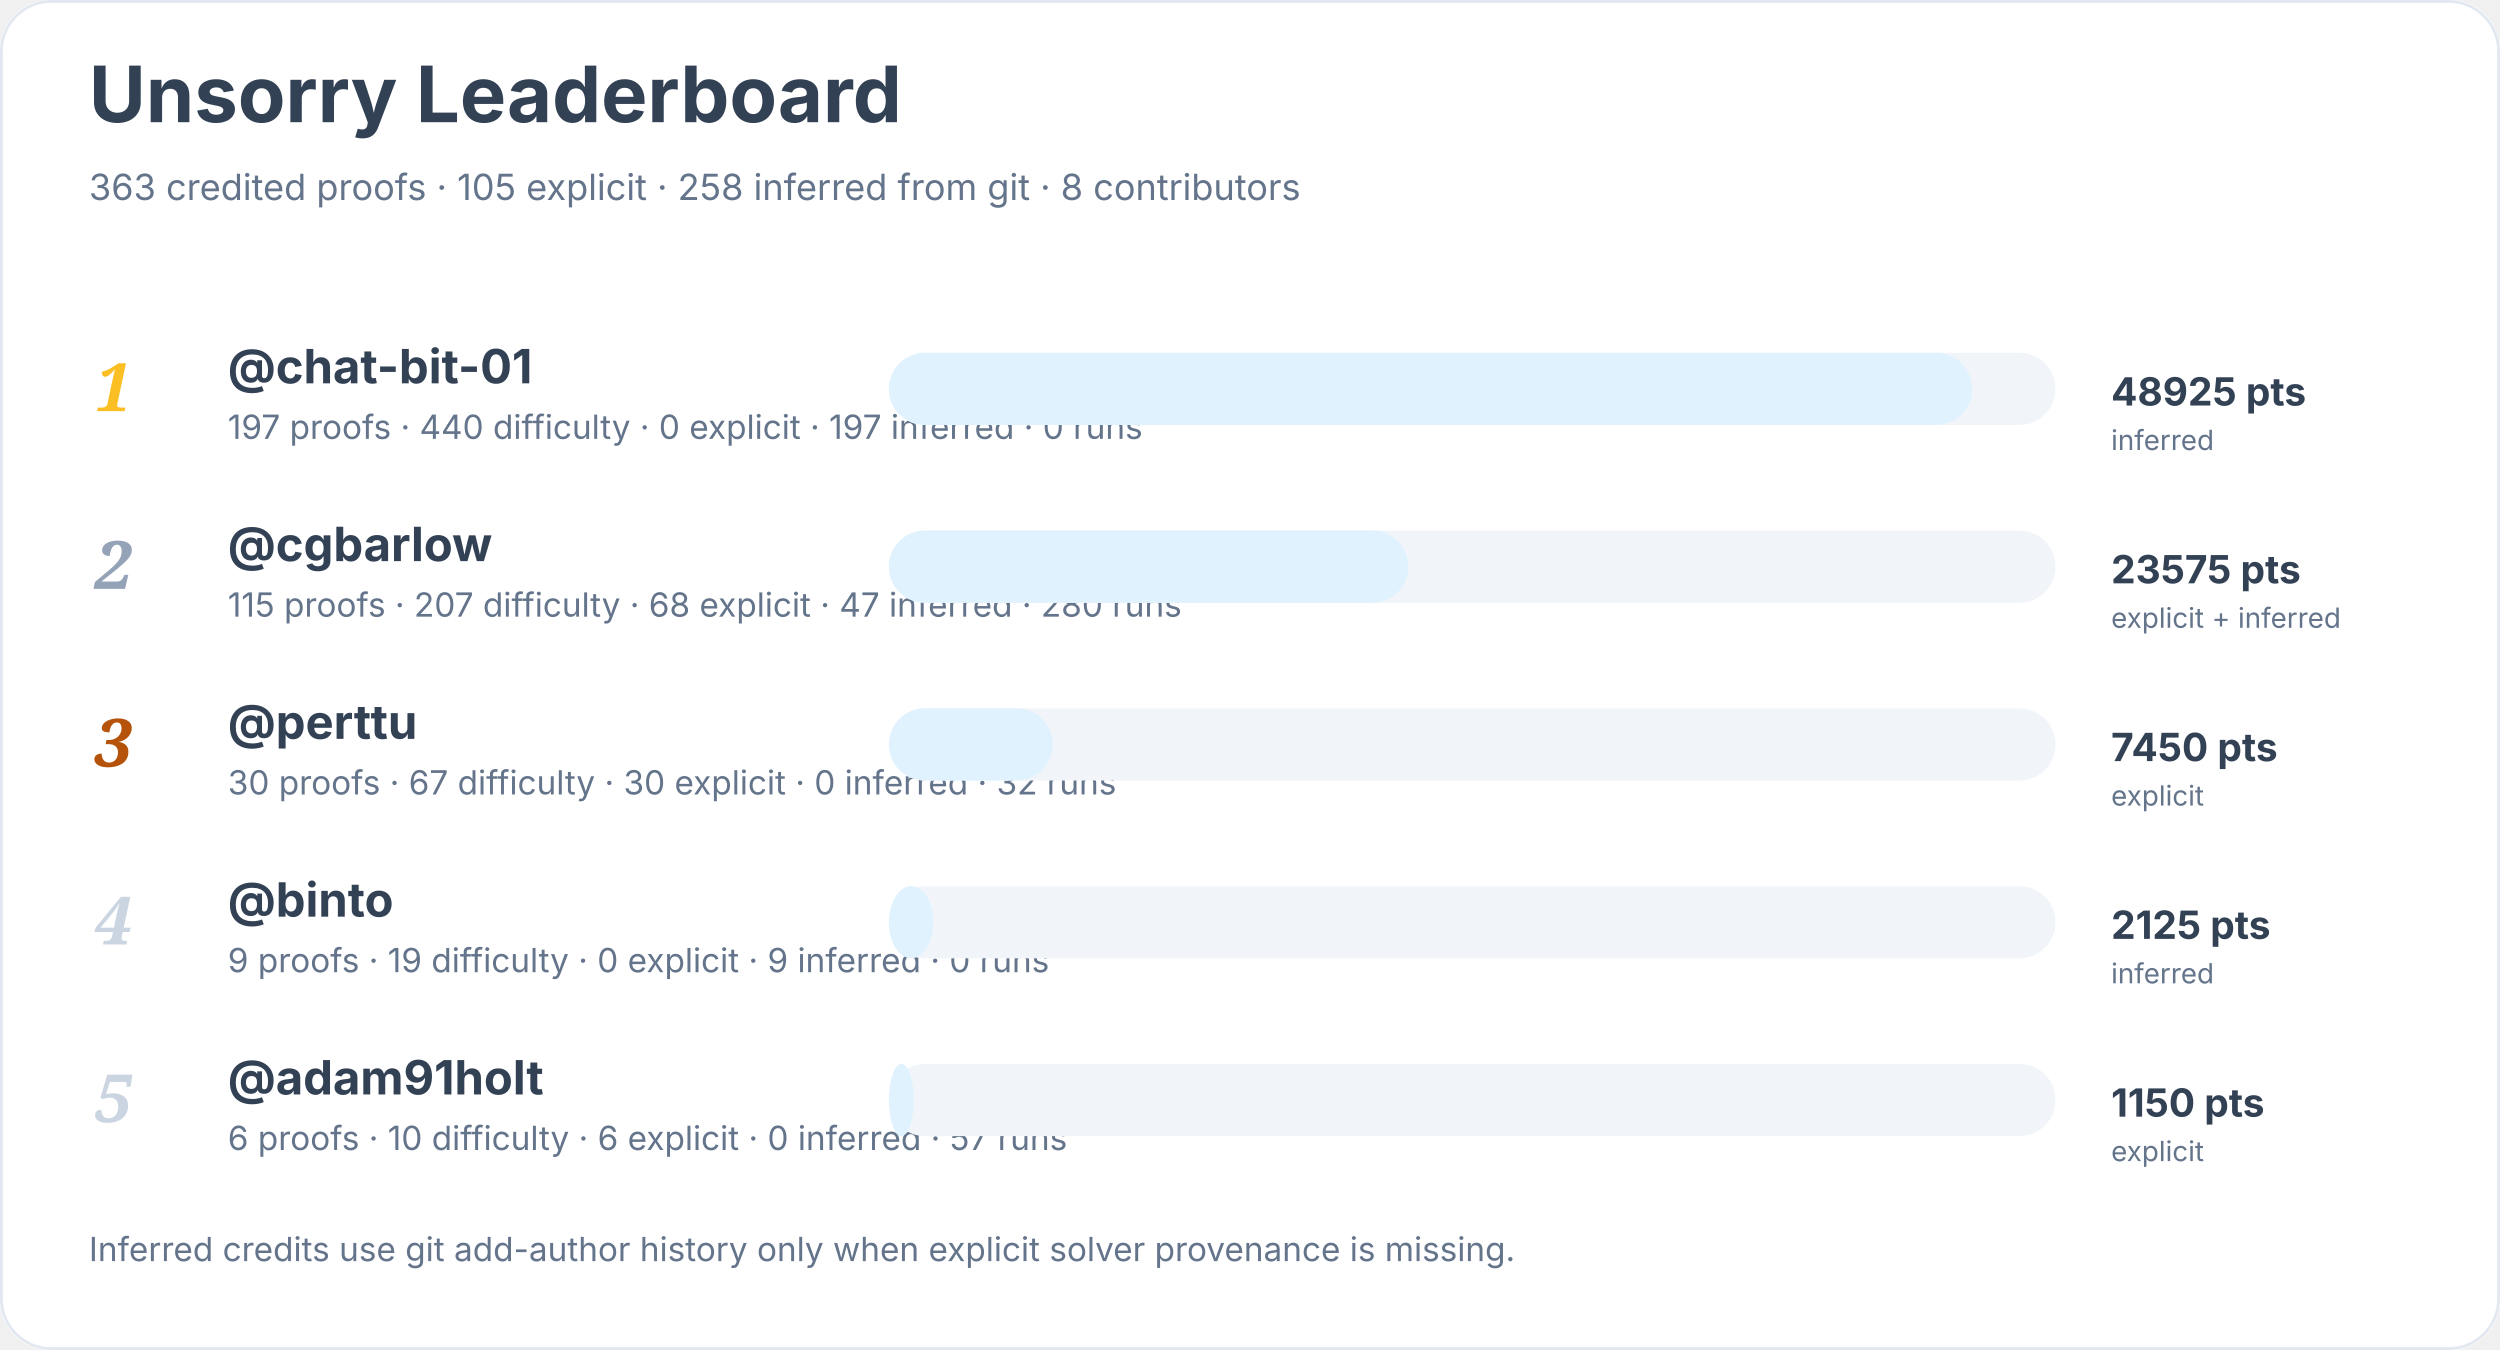
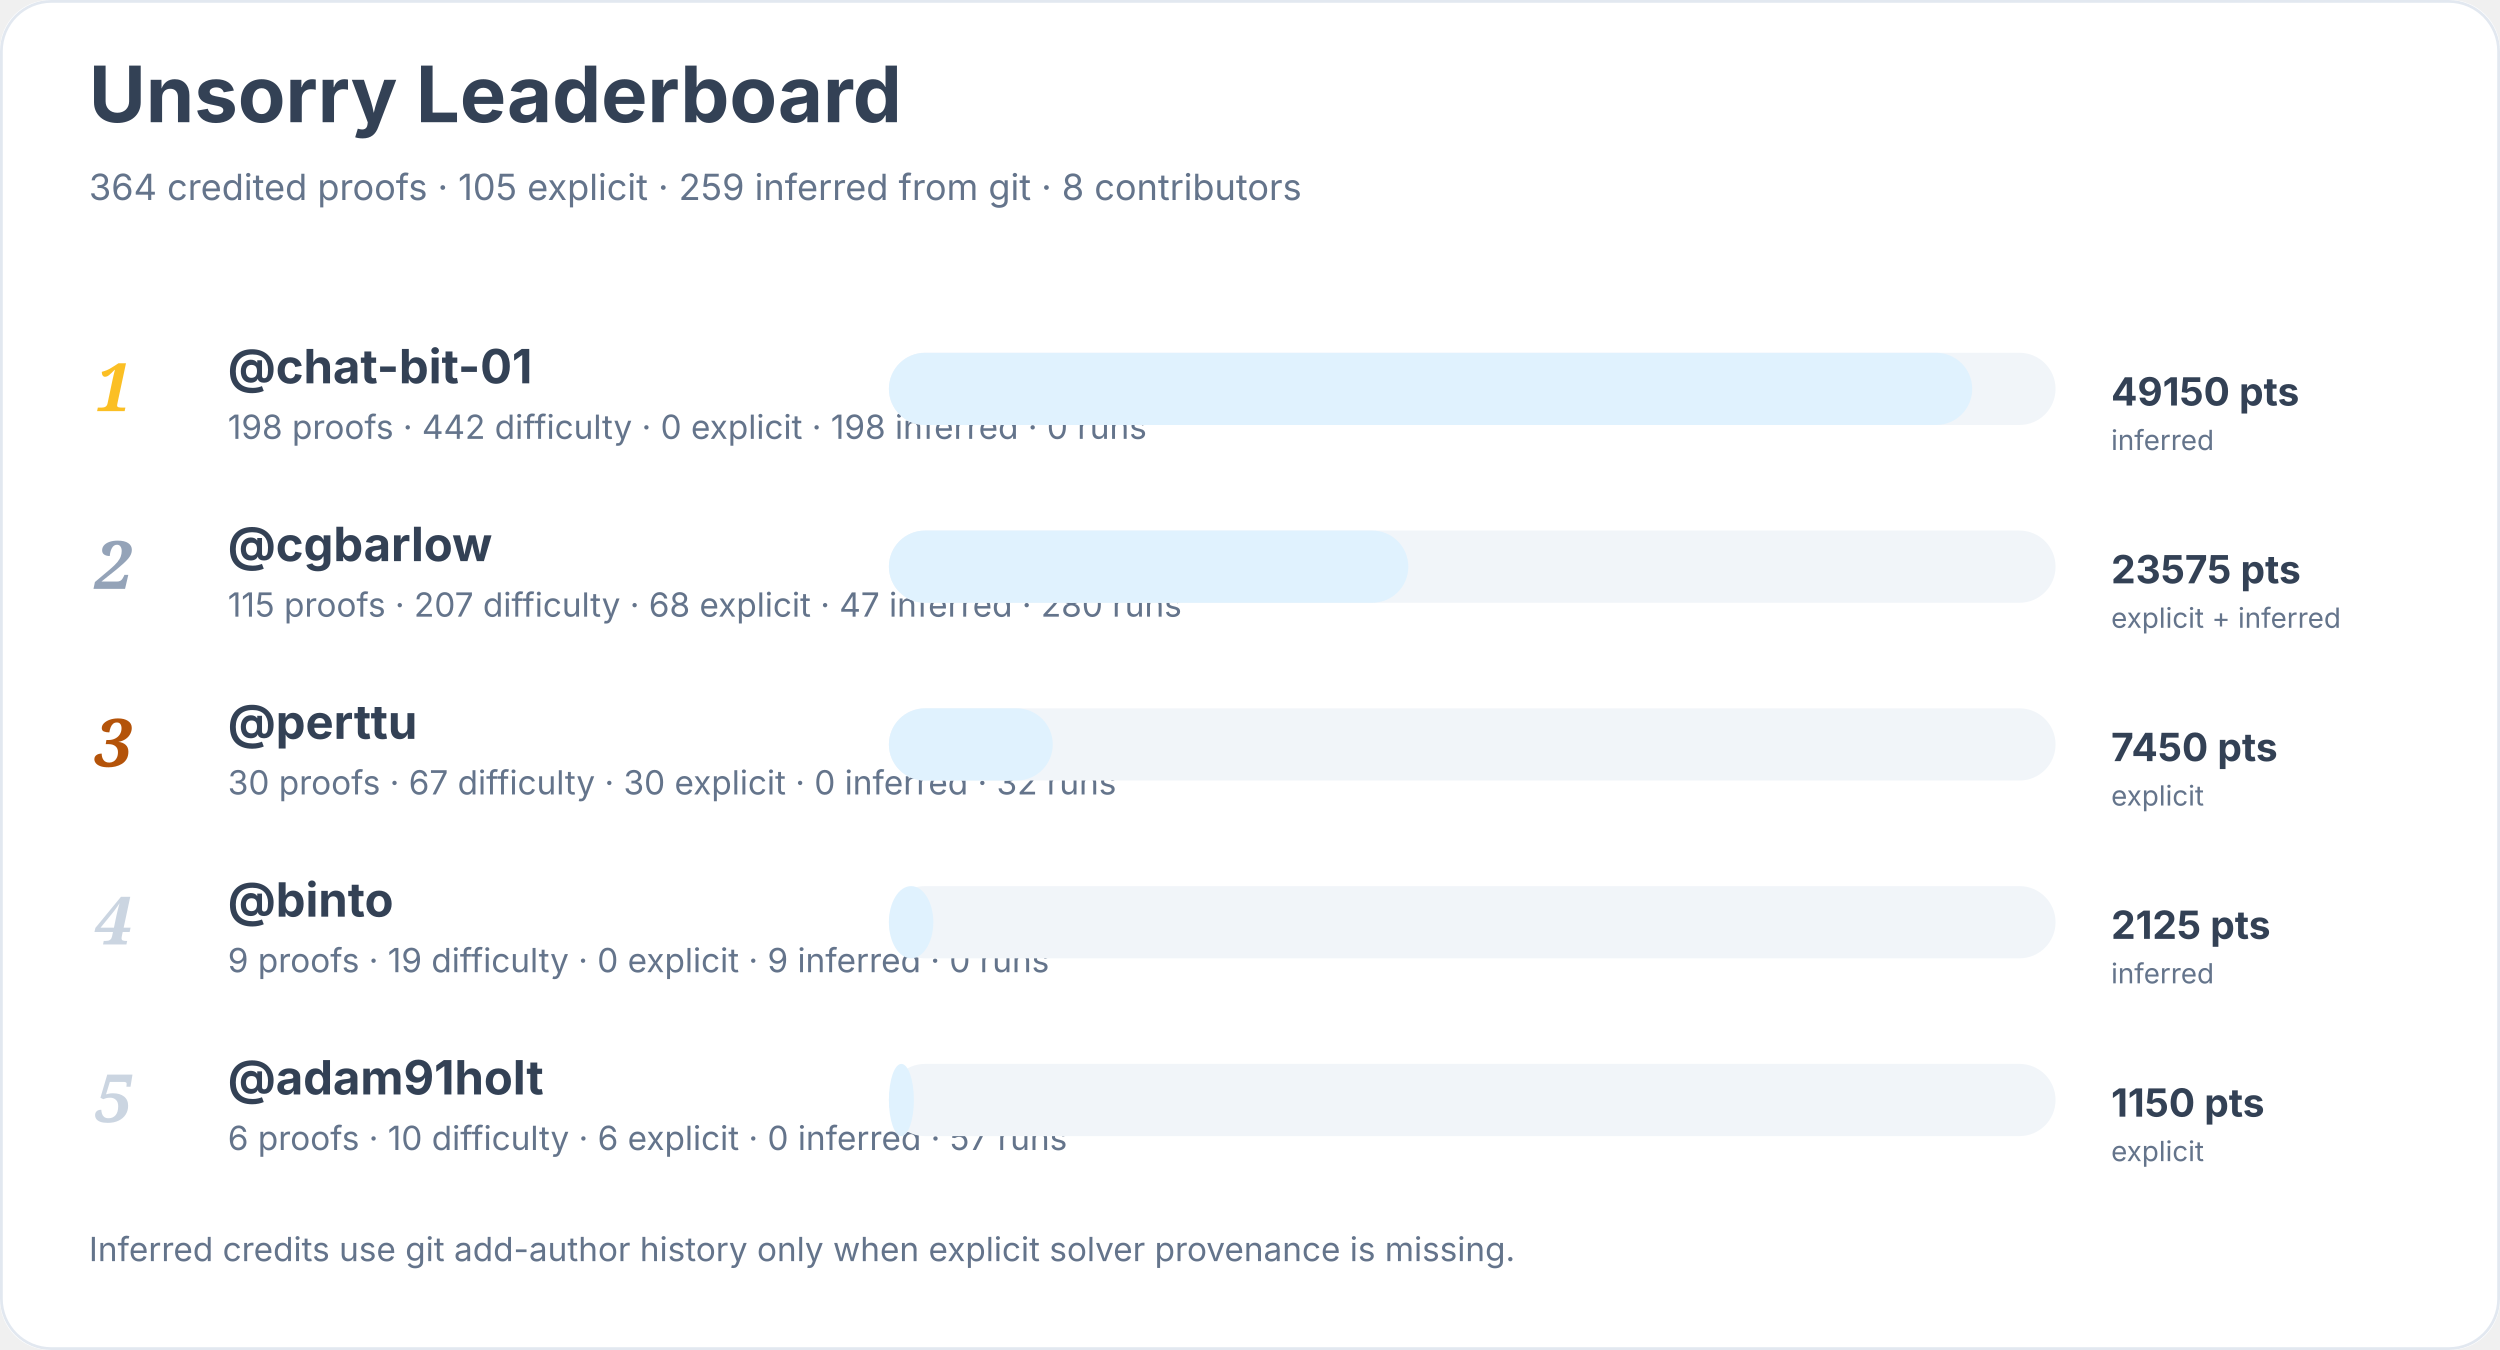
<svg xmlns="http://www.w3.org/2000/svg" width="900" height="486" viewBox="0 0 900 486" role="img" aria-labelledby="title desc">
  <rect width="900" height="100%" rx="18" fill="#ffffff" />
  <rect x="0.5" y="0.5" width="899" height="485" rx="18" fill="none" stroke="#e2e8f0" />
  <text x="32" y="44" font-family="Inter, system-ui, sans-serif" font-size="28" font-weight="700" fill="#334155">Unsorry Leaderboard</text>
-   <text x="32" y="72" font-family="Inter, system-ui, sans-serif" font-size="13" fill="#64748b">363 credited proofs · 105 explicit · 258 inferred from git · 8 contributors</text>
+   <text x="32" y="72" font-family="Inter, system-ui, sans-serif" font-size="13" fill="#64748b">364 credited proofs · 105 explicit · 259 inferred from git · 8 contributors</text>
  <text x="34" y="148" font-family="Georgia, serif" font-size="24" font-style="italic" font-weight="700" fill="#fbbf24">1</text>
  <a href="https://github.com/chat-bit-01">
    <text x="82" y="138" font-family="Inter, system-ui, sans-serif" font-size="17" font-weight="650" fill="#334155">@chat-bit-01</text>
  </a>
-   <text x="82" y="158" font-family="Inter, system-ui, sans-serif" font-size="12" fill="#64748b">197 proofs · 440 difficulty · 0 explicit · 197 inferred · 0 runs</text>
+   <text x="82" y="158" font-family="Inter, system-ui, sans-serif" font-size="12" fill="#64748b">198 proofs · 442 difficulty · 0 explicit · 198 inferred · 0 runs</text>
  <rect x="320" y="127" width="420" height="26" rx="13" fill="#f1f5f9" />
  <rect x="320" y="127" width="390" height="26" rx="13" fill="#e0f2fe" />
-   <text x="760" y="146" font-family="Inter, system-ui, sans-serif" font-size="14" font-weight="700" fill="#334155">48925 pts</text>
+   <text x="760" y="146" font-family="Inter, system-ui, sans-serif" font-size="14" font-weight="700" fill="#334155">49150 pts</text>
  <text x="760" y="162" font-family="Inter, system-ui, sans-serif" font-size="10" fill="#64748b">inferred</text>
  <text x="34" y="212" font-family="Georgia, serif" font-size="24" font-style="italic" font-weight="700" fill="#94a3b8">2</text>
  <a href="https://github.com/cgbarlow">
    <text x="82" y="202" font-family="Inter, system-ui, sans-serif" font-size="17" font-weight="650" fill="#334155">@cgbarlow</text>
  </a>
  <text x="82" y="222" font-family="Inter, system-ui, sans-serif" font-size="12" fill="#64748b">115 proofs · 207 difficulty · 68 explicit · 47 inferred · 280 runs</text>
  <rect x="320" y="191" width="420" height="26" rx="13" fill="#f1f5f9" />
  <rect x="320" y="191" width="187" height="26" rx="13" fill="#e0f2fe" />
  <text x="760" y="210" font-family="Inter, system-ui, sans-serif" font-size="14" font-weight="700" fill="#334155">23575 pts</text>
  <text x="760" y="226" font-family="Inter, system-ui, sans-serif" font-size="10" fill="#64748b">explicit + inferred</text>
  <text x="34" y="276" font-family="Georgia, serif" font-size="24" font-style="italic" font-weight="700" fill="#b45309">3</text>
  <a href="https://github.com/perttu">
    <text x="82" y="266" font-family="Inter, system-ui, sans-serif" font-size="17" font-weight="650" fill="#334155">@perttu</text>
  </a>
  <text x="82" y="286" font-family="Inter, system-ui, sans-serif" font-size="12" fill="#64748b">30 proofs · 67 difficulty · 30 explicit · 0 inferred · 32 runs</text>
  <rect x="320" y="255" width="420" height="26" rx="13" fill="#f1f5f9" />
  <rect x="320" y="255" width="59" height="26" rx="13" fill="#e0f2fe" />
  <text x="760" y="274" font-family="Inter, system-ui, sans-serif" font-size="14" font-weight="700" fill="#334155">7450 pts</text>
  <text x="760" y="290" font-family="Inter, system-ui, sans-serif" font-size="10" fill="#64748b">explicit</text>
  <text x="34" y="340" font-family="Georgia, serif" font-size="24" font-style="italic" font-weight="700" fill="#cbd5e1">4</text>
  <a href="https://github.com/binto">
    <text x="82" y="330" font-family="Inter, system-ui, sans-serif" font-size="17" font-weight="650" fill="#334155">@binto</text>
  </a>
  <text x="82" y="350" font-family="Inter, system-ui, sans-serif" font-size="12" fill="#64748b">9 proofs · 19 difficulty · 0 explicit · 9 inferred · 0 runs</text>
  <rect x="320" y="319" width="420" height="26" rx="13" fill="#f1f5f9" />
  <rect x="320" y="319" width="16" height="26" rx="13" fill="#e0f2fe" />
  <text x="760" y="338" font-family="Inter, system-ui, sans-serif" font-size="14" font-weight="700" fill="#334155">2125 pts</text>
  <text x="760" y="354" font-family="Inter, system-ui, sans-serif" font-size="10" fill="#64748b">inferred</text>
  <text x="34" y="404" font-family="Georgia, serif" font-size="24" font-style="italic" font-weight="700" fill="#cbd5e1">5</text>
  <a href="https://github.com/adam91holt">
    <text x="82" y="394" font-family="Inter, system-ui, sans-serif" font-size="17" font-weight="650" fill="#334155">@adam91holt</text>
  </a>
  <text x="82" y="414" font-family="Inter, system-ui, sans-serif" font-size="12" fill="#64748b">6 proofs · 10 difficulty · 6 explicit · 0 inferred · 57 runs</text>
  <rect x="320" y="383" width="420" height="26" rx="13" fill="#f1f5f9" />
  <rect x="320" y="383" width="9" height="26" rx="13" fill="#e0f2fe" />
  <text x="760" y="402" font-family="Inter, system-ui, sans-serif" font-size="14" font-weight="700" fill="#334155">1150 pts</text>
  <text x="760" y="418" font-family="Inter, system-ui, sans-serif" font-size="10" fill="#64748b">explicit</text>
  <text x="32" y="454" font-family="Inter, system-ui, sans-serif" font-size="12" fill="#64748b">Inferred credits use git add-author history only when explicit solver provenance is missing.</text>
</svg>
